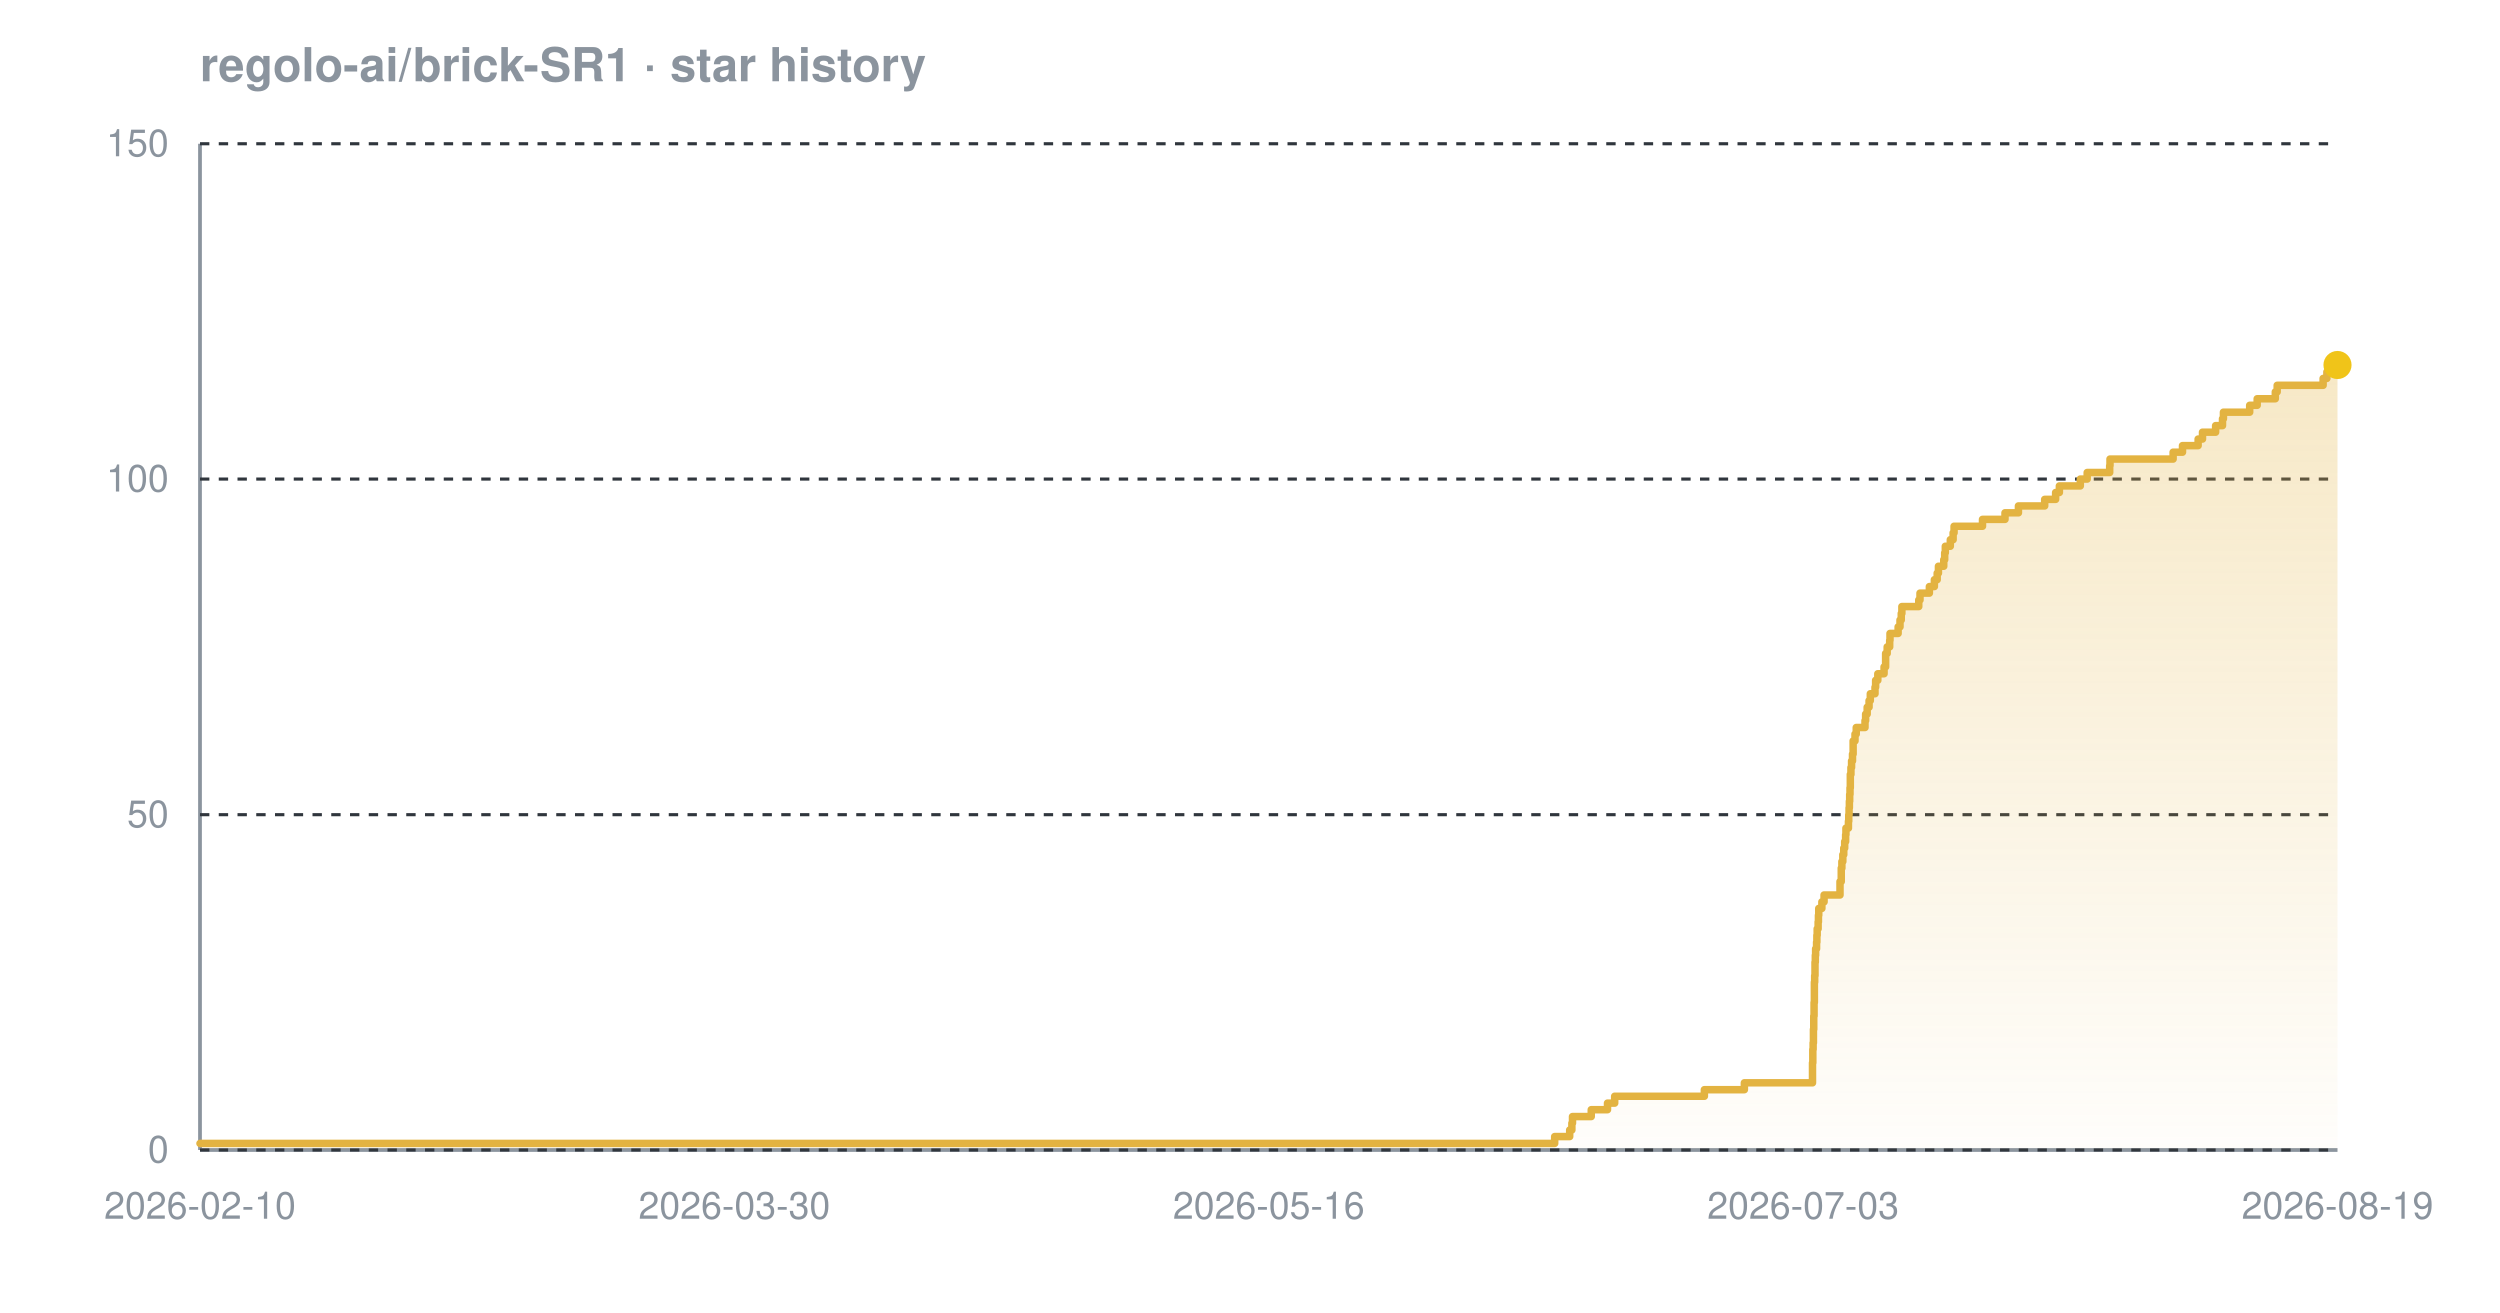
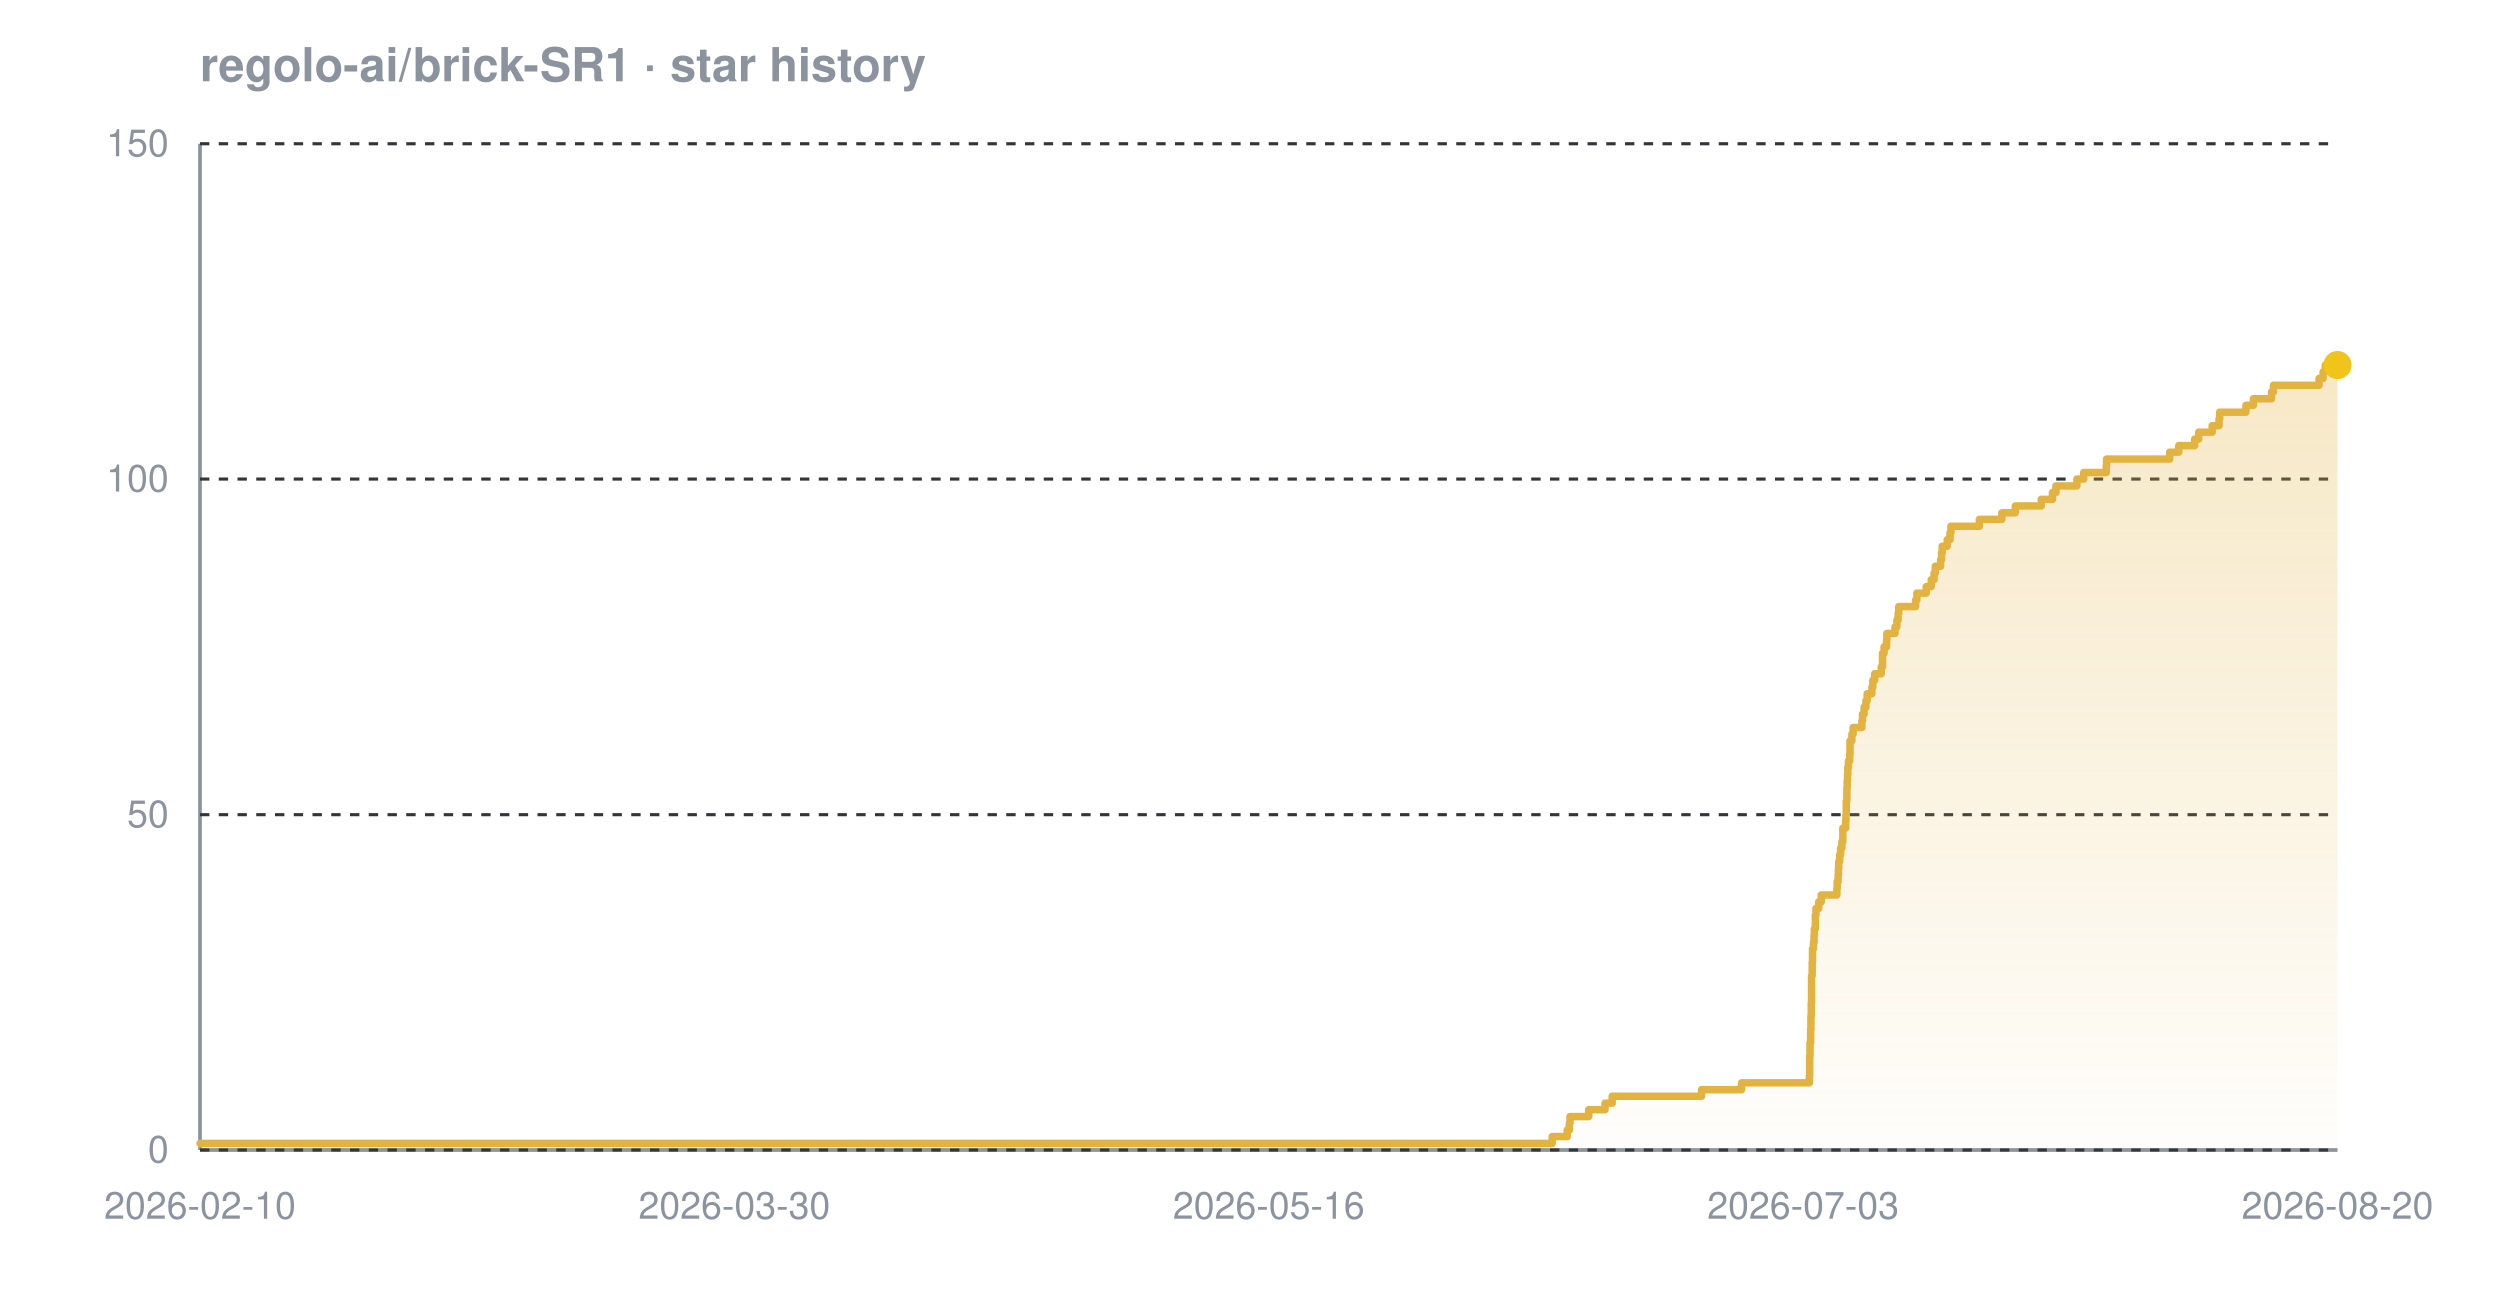
<svg xmlns="http://www.w3.org/2000/svg" width="800" height="420" viewBox="0 0 800 420" font-family="-apple-system,BlinkMacSystemFont,'Segoe UI',Helvetica,Arial,sans-serif" role="img" aria-label="Star history chart for regolo-ai/brick-SR1">
  <defs>
    <linearGradient id="grad-dark" x1="0" y1="0" x2="0" y2="1">
      <stop offset="0%" stop-color="#e3b341" stop-opacity="0.30" />
      <stop offset="100%" stop-color="#e3b341" stop-opacity="0.02" />
    </linearGradient>
  </defs>
  <text x="64" y="26" font-size="15" font-weight="600" fill="#8b949e">regolo-ai/brick-SR1 · star history</text>
  <line x1="64" y1="368" x2="748" y2="368" stroke="#8b949e" stroke-width="1.2" />
  <line x1="64" y1="46" x2="64" y2="368" stroke="#8b949e" stroke-width="1.2" />
  <line x1="64" y1="368.0" x2="748" y2="368.0" stroke="#30363d" stroke-width="1" stroke-dasharray="3 3" />
  <line x1="64" y1="260.7" x2="748" y2="260.7" stroke="#30363d" stroke-width="1" stroke-dasharray="3 3" />
  <line x1="64" y1="153.3" x2="748" y2="153.3" stroke="#30363d" stroke-width="1" stroke-dasharray="3 3" />
  <line x1="64" y1="46.0" x2="748" y2="46.0" stroke="#30363d" stroke-width="1" stroke-dasharray="3 3" />
-   <path d="M 64.0 365.9 L 497.5 365.9 L 497.5 363.7 L 502.3 363.7 L 502.3 361.6 L 503.0 361.6 L 503.0 359.4 L 503.2 359.4 L 503.2 357.3 L 509.2 357.3 L 509.2 355.1 L 514.4 355.1 L 514.4 353.0 L 516.7 353.0 L 516.7 350.8 L 545.4 350.8 L 545.4 348.7 L 558.2 348.7 L 558.2 346.5 L 580.0 346.5 L 580.0 344.4 L 580.0 344.4 L 580.0 342.2 L 580.0 342.2 L 580.0 340.1 L 580.1 340.1 L 580.1 337.9 L 580.1 337.9 L 580.1 335.8 L 580.2 335.8 L 580.2 333.7 L 580.3 333.7 L 580.3 331.5 L 580.3 331.5 L 580.3 329.4 L 580.4 329.4 L 580.4 327.2 L 580.4 327.2 L 580.4 325.1 L 580.5 325.1 L 580.5 322.9 L 580.5 322.9 L 580.5 320.8 L 580.6 320.8 L 580.6 318.6 L 580.6 318.6 L 580.6 316.5 L 580.6 316.5 L 580.6 314.3 L 580.7 314.3 L 580.7 312.2 L 580.8 312.2 L 580.8 310.0 L 580.8 310.0 L 580.8 307.9 L 580.9 307.9 L 580.9 305.7 L 581.0 305.7 L 581.0 303.6 L 581.3 303.6 L 581.3 301.5 L 581.4 301.5 L 581.4 299.3 L 581.5 299.3 L 581.5 297.2 L 581.8 297.2 L 581.8 295.0 L 581.9 295.0 L 581.9 292.9 L 582.0 292.9 L 582.0 290.7 L 583.0 290.7 L 583.0 288.6 L 583.7 288.6 L 583.7 286.4 L 588.8 286.4 L 588.8 284.3 L 588.8 284.3 L 588.8 282.1 L 589.2 282.1 L 589.2 280.0 L 589.2 280.0 L 589.2 277.8 L 589.4 277.8 L 589.4 275.7 L 589.7 275.7 L 589.7 273.5 L 590.0 273.5 L 590.0 271.4 L 590.3 271.4 L 590.3 269.3 L 590.6 269.3 L 590.6 267.1 L 590.7 267.1 L 590.7 265.0 L 591.5 265.0 L 591.5 262.8 L 591.6 262.8 L 591.6 260.7 L 591.7 260.7 L 591.7 258.5 L 591.8 258.5 L 591.8 256.4 L 591.9 256.4 L 591.9 254.2 L 592.0 254.2 L 592.0 252.1 L 592.1 252.1 L 592.1 249.9 L 592.1 249.9 L 592.1 247.8 L 592.3 247.8 L 592.3 245.6 L 592.5 245.6 L 592.5 243.5 L 592.8 243.5 L 592.8 241.3 L 593.0 241.3 L 593.0 239.2 L 593.0 239.2 L 593.0 237.1 L 593.6 237.1 L 593.6 234.9 L 594.0 234.9 L 594.0 232.8 L 596.8 232.8 L 596.8 230.6 L 597.0 230.6 L 597.0 228.5 L 597.5 228.5 L 597.5 226.3 L 598.1 226.3 L 598.1 224.2 L 598.5 224.2 L 598.5 222.0 L 600.0 222.0 L 600.0 219.9 L 600.2 219.9 L 600.2 217.7 L 600.9 217.7 L 600.9 215.6 L 602.9 215.6 L 602.9 213.4 L 603.4 213.4 L 603.4 211.3 L 603.4 211.3 L 603.4 209.1 L 603.9 209.1 L 603.9 207.0 L 604.7 207.0 L 604.7 204.9 L 604.8 204.9 L 604.8 202.7 L 607.4 202.7 L 607.4 200.6 L 608.0 200.6 L 608.0 198.4 L 608.4 198.4 L 608.4 196.3 L 608.6 196.3 L 608.6 194.1 L 614.0 194.1 L 614.0 192.0 L 614.4 192.0 L 614.4 189.8 L 617.4 189.8 L 617.4 187.7 L 619.0 187.7 L 619.0 185.5 L 619.9 185.5 L 619.9 183.4 L 620.3 183.4 L 620.3 181.2 L 622.0 181.2 L 622.0 179.1 L 622.3 179.1 L 622.3 176.9 L 622.5 176.9 L 622.5 174.8 L 624.1 174.8 L 624.1 172.7 L 625.0 172.7 L 625.0 170.5 L 625.3 170.5 L 625.3 168.4 L 634.4 168.4 L 634.4 166.2 L 641.6 166.2 L 641.6 164.1 L 645.9 164.1 L 645.9 161.9 L 654.3 161.9 L 654.3 159.8 L 657.8 159.8 L 657.8 157.6 L 659.0 157.6 L 659.0 155.5 L 665.7 155.5 L 665.7 153.3 L 667.9 153.3 L 667.9 151.2 L 675.1 151.2 L 675.1 149.0 L 675.2 149.0 L 675.2 146.9 L 695.4 146.9 L 695.4 144.7 L 698.4 144.7 L 698.4 142.6 L 703.4 142.6 L 703.4 140.5 L 704.8 140.5 L 704.8 138.3 L 709.0 138.3 L 709.0 136.2 L 711.2 136.2 L 711.2 134.0 L 711.5 134.0 L 711.5 131.9 L 719.9 131.9 L 719.9 129.7 L 722.3 129.7 L 722.3 127.6 L 728.1 127.6 L 728.1 125.4 L 728.7 125.4 L 728.7 123.3 L 743.4 123.3 L 743.4 121.1 L 744.6 121.1 L 744.6 119.0 L 745.3 119.0 L 745.3 116.8 L 748.0 116.8 L 748.0 116.8 L 748.0 368.0 L 64.0 368.0 Z" fill="url(#grad-dark)" />
-   <path d="M 64.0 365.9 L 497.5 365.9 L 497.5 363.7 L 502.3 363.7 L 502.3 361.6 L 503.0 361.6 L 503.0 359.4 L 503.2 359.4 L 503.2 357.3 L 509.2 357.3 L 509.2 355.1 L 514.4 355.1 L 514.4 353.0 L 516.7 353.0 L 516.7 350.8 L 545.4 350.8 L 545.4 348.7 L 558.2 348.7 L 558.2 346.5 L 580.0 346.5 L 580.0 344.4 L 580.0 344.4 L 580.0 342.2 L 580.0 342.2 L 580.0 340.1 L 580.1 340.1 L 580.1 337.9 L 580.1 337.9 L 580.1 335.8 L 580.2 335.8 L 580.2 333.7 L 580.3 333.7 L 580.3 331.5 L 580.3 331.5 L 580.3 329.4 L 580.4 329.4 L 580.4 327.2 L 580.4 327.2 L 580.4 325.1 L 580.5 325.1 L 580.5 322.9 L 580.5 322.9 L 580.5 320.8 L 580.6 320.8 L 580.6 318.6 L 580.6 318.6 L 580.6 316.5 L 580.6 316.5 L 580.6 314.3 L 580.7 314.3 L 580.7 312.2 L 580.8 312.2 L 580.8 310.0 L 580.8 310.0 L 580.8 307.9 L 580.9 307.9 L 580.9 305.7 L 581.0 305.7 L 581.0 303.6 L 581.3 303.6 L 581.3 301.5 L 581.4 301.5 L 581.4 299.3 L 581.5 299.3 L 581.5 297.2 L 581.8 297.2 L 581.8 295.0 L 581.9 295.0 L 581.9 292.9 L 582.0 292.9 L 582.0 290.7 L 583.0 290.7 L 583.0 288.6 L 583.7 288.6 L 583.7 286.4 L 588.8 286.4 L 588.8 284.3 L 588.8 284.3 L 588.8 282.1 L 589.2 282.1 L 589.2 280.0 L 589.2 280.0 L 589.2 277.8 L 589.4 277.8 L 589.4 275.7 L 589.7 275.7 L 589.7 273.5 L 590.0 273.5 L 590.0 271.4 L 590.3 271.4 L 590.3 269.3 L 590.6 269.3 L 590.6 267.1 L 590.7 267.1 L 590.7 265.0 L 591.5 265.0 L 591.5 262.8 L 591.6 262.8 L 591.6 260.7 L 591.7 260.7 L 591.7 258.5 L 591.8 258.5 L 591.8 256.4 L 591.9 256.4 L 591.9 254.2 L 592.0 254.2 L 592.0 252.1 L 592.1 252.1 L 592.1 249.9 L 592.1 249.9 L 592.1 247.8 L 592.3 247.8 L 592.3 245.6 L 592.5 245.6 L 592.5 243.5 L 592.8 243.5 L 592.8 241.3 L 593.0 241.3 L 593.0 239.2 L 593.0 239.2 L 593.0 237.1 L 593.6 237.1 L 593.6 234.9 L 594.0 234.9 L 594.0 232.8 L 596.8 232.8 L 596.8 230.6 L 597.0 230.6 L 597.0 228.5 L 597.5 228.5 L 597.5 226.3 L 598.1 226.3 L 598.1 224.2 L 598.5 224.2 L 598.5 222.0 L 600.0 222.0 L 600.0 219.9 L 600.2 219.9 L 600.2 217.7 L 600.9 217.7 L 600.9 215.6 L 602.9 215.6 L 602.9 213.4 L 603.4 213.4 L 603.4 211.3 L 603.4 211.3 L 603.4 209.1 L 603.9 209.1 L 603.9 207.0 L 604.7 207.0 L 604.7 204.9 L 604.8 204.9 L 604.8 202.7 L 607.4 202.7 L 607.4 200.6 L 608.0 200.6 L 608.0 198.4 L 608.4 198.4 L 608.4 196.3 L 608.6 196.3 L 608.6 194.1 L 614.0 194.1 L 614.0 192.0 L 614.4 192.0 L 614.4 189.8 L 617.4 189.8 L 617.4 187.7 L 619.0 187.7 L 619.0 185.5 L 619.9 185.5 L 619.9 183.4 L 620.3 183.4 L 620.3 181.2 L 622.0 181.2 L 622.0 179.1 L 622.3 179.1 L 622.3 176.9 L 622.5 176.9 L 622.5 174.8 L 624.1 174.8 L 624.1 172.7 L 625.0 172.7 L 625.0 170.5 L 625.3 170.5 L 625.3 168.4 L 634.4 168.4 L 634.4 166.2 L 641.6 166.2 L 641.6 164.1 L 645.9 164.1 L 645.9 161.9 L 654.3 161.9 L 654.3 159.8 L 657.8 159.8 L 657.8 157.6 L 659.0 157.6 L 659.0 155.5 L 665.7 155.5 L 665.7 153.3 L 667.9 153.3 L 667.9 151.2 L 675.1 151.2 L 675.1 149.0 L 675.2 149.0 L 675.2 146.9 L 695.4 146.9 L 695.4 144.7 L 698.4 144.7 L 698.4 142.6 L 703.4 142.6 L 703.4 140.5 L 704.8 140.5 L 704.8 138.3 L 709.0 138.3 L 709.0 136.2 L 711.2 136.2 L 711.2 134.0 L 711.5 134.0 L 711.5 131.9 L 719.9 131.9 L 719.9 129.7 L 722.3 129.7 L 722.3 127.6 L 728.1 127.6 L 728.1 125.4 L 728.7 125.4 L 728.7 123.3 L 743.4 123.3 L 743.4 121.1 L 744.6 121.1 L 744.6 119.0 L 745.3 119.0 L 745.3 116.8 L 748.0 116.8 L 748.0 116.8" fill="none" stroke="#e3b341" stroke-width="2.4" stroke-linejoin="round" stroke-linecap="round" />
+   <path d="M 64.0 365.9 L 496.7 365.9 L 496.7 363.7 L 501.5 363.7 L 501.5 361.6 L 502.2 361.6 L 502.2 359.4 L 502.4 359.4 L 502.4 357.3 L 508.4 357.3 L 508.4 355.1 L 513.6 355.1 L 513.6 353.0 L 515.9 353.0 L 515.9 350.8 L 544.5 350.8 L 544.5 348.7 L 557.3 348.7 L 557.3 346.5 L 579.0 346.5 L 579.0 344.4 L 579.1 344.4 L 579.1 342.2 L 579.1 342.2 L 579.1 340.1 L 579.1 340.1 L 579.1 337.9 L 579.2 337.9 L 579.2 335.8 L 579.2 335.8 L 579.2 333.7 L 579.4 333.7 L 579.4 331.5 L 579.4 331.5 L 579.4 329.4 L 579.5 329.4 L 579.5 327.2 L 579.5 327.2 L 579.5 325.1 L 579.6 325.1 L 579.6 322.9 L 579.6 322.9 L 579.6 320.8 L 579.7 320.8 L 579.7 318.6 L 579.7 318.6 L 579.7 316.5 L 579.7 316.5 L 579.7 314.3 L 579.7 314.3 L 579.7 312.2 L 579.9 312.2 L 579.9 310.0 L 579.9 310.0 L 579.9 307.9 L 580.0 307.9 L 580.0 305.7 L 580.0 305.7 L 580.0 303.6 L 580.3 303.6 L 580.3 301.5 L 580.5 301.5 L 580.5 299.3 L 580.6 299.3 L 580.6 297.2 L 580.9 297.2 L 580.9 295.0 L 580.9 295.0 L 580.9 292.9 L 581.1 292.9 L 581.1 290.7 L 582.0 290.7 L 582.0 288.6 L 582.8 288.6 L 582.8 286.4 L 587.8 286.4 L 587.8 284.3 L 587.9 284.3 L 587.9 282.1 L 588.2 282.1 L 588.2 280.0 L 588.3 280.0 L 588.3 277.8 L 588.4 277.8 L 588.4 275.7 L 588.7 275.7 L 588.7 273.5 L 589.0 273.5 L 589.0 271.4 L 589.4 271.4 L 589.4 269.3 L 589.7 269.3 L 589.7 267.1 L 589.7 267.1 L 589.7 265.0 L 590.6 265.0 L 590.6 262.8 L 590.7 262.8 L 590.7 260.7 L 590.8 260.7 L 590.8 258.5 L 590.8 258.5 L 590.8 256.4 L 591.0 256.4 L 591.0 254.2 L 591.0 254.2 L 591.0 252.1 L 591.1 252.1 L 591.1 249.9 L 591.2 249.9 L 591.2 247.8 L 591.3 247.8 L 591.3 245.6 L 591.5 245.6 L 591.5 243.5 L 591.9 243.5 L 591.9 241.3 L 592.0 241.3 L 592.0 239.2 L 592.0 239.2 L 592.0 237.1 L 592.6 237.1 L 592.6 234.9 L 593.0 234.9 L 593.0 232.8 L 595.8 232.8 L 595.8 230.6 L 596.0 230.6 L 596.0 228.5 L 596.5 228.5 L 596.5 226.3 L 597.1 226.3 L 597.1 224.2 L 597.5 224.2 L 597.5 222.0 L 599.0 222.0 L 599.0 219.9 L 599.3 219.9 L 599.3 217.7 L 599.9 217.7 L 599.9 215.6 L 602.0 215.6 L 602.0 213.4 L 602.4 213.4 L 602.4 211.3 L 602.4 211.3 L 602.4 209.1 L 602.9 209.1 L 602.9 207.0 L 603.7 207.0 L 603.7 204.9 L 603.8 204.9 L 603.8 202.7 L 606.4 202.7 L 606.4 200.6 L 607.0 200.6 L 607.0 198.4 L 607.4 198.4 L 607.4 196.3 L 607.6 196.3 L 607.6 194.1 L 613.0 194.1 L 613.0 192.0 L 613.4 192.0 L 613.4 189.8 L 616.4 189.8 L 616.4 187.7 L 618.0 187.7 L 618.0 185.5 L 618.9 185.5 L 618.9 183.4 L 619.3 183.4 L 619.3 181.2 L 621.0 181.2 L 621.0 179.1 L 621.3 179.1 L 621.3 176.9 L 621.5 176.9 L 621.5 174.8 L 623.1 174.8 L 623.1 172.7 L 624.0 172.7 L 624.0 170.5 L 624.3 170.5 L 624.3 168.4 L 633.4 168.4 L 633.4 166.2 L 640.6 166.2 L 640.6 164.1 L 644.9 164.1 L 644.9 161.9 L 653.2 161.9 L 653.2 159.8 L 656.8 159.8 L 656.8 157.6 L 657.9 157.6 L 657.9 155.5 L 664.6 155.5 L 664.6 153.3 L 666.8 153.3 L 666.8 151.2 L 674.0 151.2 L 674.0 149.0 L 674.1 149.0 L 674.1 146.9 L 694.3 146.9 L 694.3 144.7 L 697.2 144.7 L 697.2 142.6 L 702.3 142.6 L 702.3 140.5 L 703.6 140.5 L 703.6 138.3 L 707.9 138.3 L 707.9 136.2 L 710.1 136.2 L 710.1 134.0 L 710.3 134.0 L 710.3 131.9 L 718.7 131.9 L 718.7 129.7 L 721.1 129.7 L 721.1 127.6 L 726.9 127.6 L 726.9 125.4 L 727.5 125.4 L 727.5 123.3 L 742.1 123.3 L 742.1 121.1 L 743.4 121.1 L 743.4 119.0 L 744.1 119.0 L 744.1 116.8 L 748.0 116.8 L 748.0 116.8 L 748.0 368.0 L 64.0 368.0 Z" fill="url(#grad-dark)" />
+   <path d="M 64.0 365.9 L 496.7 365.9 L 496.7 363.7 L 501.5 363.7 L 501.5 361.6 L 502.2 361.6 L 502.2 359.4 L 502.4 359.4 L 502.4 357.3 L 508.4 357.3 L 508.4 355.1 L 513.6 355.1 L 513.6 353.0 L 515.9 353.0 L 515.9 350.8 L 544.5 350.8 L 544.5 348.7 L 557.3 348.7 L 557.3 346.5 L 579.0 346.5 L 579.0 344.4 L 579.1 344.4 L 579.1 342.2 L 579.1 342.2 L 579.1 340.1 L 579.1 340.1 L 579.1 337.9 L 579.2 337.9 L 579.2 335.8 L 579.2 335.8 L 579.2 333.7 L 579.4 333.7 L 579.4 331.5 L 579.4 331.5 L 579.4 329.4 L 579.5 329.4 L 579.5 327.2 L 579.5 327.2 L 579.5 325.1 L 579.6 325.1 L 579.6 322.9 L 579.6 322.9 L 579.6 320.8 L 579.7 320.8 L 579.7 318.6 L 579.7 318.6 L 579.7 316.5 L 579.7 316.5 L 579.7 314.3 L 579.7 314.3 L 579.7 312.2 L 579.9 312.2 L 579.9 310.0 L 579.9 310.0 L 579.9 307.9 L 580.0 307.9 L 580.0 305.7 L 580.0 305.7 L 580.0 303.6 L 580.3 303.6 L 580.3 301.5 L 580.5 301.5 L 580.5 299.3 L 580.6 299.3 L 580.6 297.2 L 580.9 297.2 L 580.9 295.0 L 580.9 295.0 L 580.9 292.9 L 581.1 292.9 L 581.1 290.7 L 582.0 290.7 L 582.0 288.6 L 582.8 288.6 L 582.8 286.4 L 587.8 286.4 L 587.8 284.3 L 587.9 284.3 L 587.9 282.1 L 588.2 282.1 L 588.2 280.0 L 588.3 280.0 L 588.3 277.8 L 588.4 277.8 L 588.4 275.7 L 588.7 275.7 L 588.7 273.5 L 589.0 273.5 L 589.0 271.4 L 589.4 271.4 L 589.4 269.3 L 589.7 269.3 L 589.7 267.1 L 589.7 267.1 L 589.7 265.0 L 590.6 265.0 L 590.6 262.8 L 590.7 262.8 L 590.7 260.7 L 590.8 260.7 L 590.8 258.5 L 590.8 258.5 L 590.8 256.4 L 591.0 256.4 L 591.0 254.2 L 591.0 254.2 L 591.0 252.1 L 591.1 252.1 L 591.1 249.9 L 591.2 249.9 L 591.2 247.8 L 591.3 247.8 L 591.3 245.6 L 591.5 245.6 L 591.5 243.5 L 591.9 243.5 L 591.9 241.3 L 592.0 241.3 L 592.0 239.2 L 592.0 239.2 L 592.0 237.1 L 592.6 237.1 L 592.6 234.9 L 593.0 234.9 L 593.0 232.8 L 595.8 232.8 L 595.8 230.6 L 596.0 230.6 L 596.0 228.5 L 596.5 228.5 L 596.5 226.3 L 597.1 226.3 L 597.1 224.2 L 597.5 224.2 L 597.5 222.0 L 599.0 222.0 L 599.0 219.9 L 599.3 219.9 L 599.3 217.7 L 599.9 217.7 L 599.9 215.6 L 602.0 215.6 L 602.0 213.4 L 602.4 213.4 L 602.4 211.3 L 602.4 211.3 L 602.4 209.1 L 602.9 209.1 L 602.9 207.0 L 603.7 207.0 L 603.7 204.9 L 603.8 204.9 L 603.8 202.7 L 606.4 202.7 L 606.4 200.6 L 607.0 200.6 L 607.0 198.4 L 607.4 198.4 L 607.4 196.3 L 607.6 196.3 L 607.6 194.1 L 613.0 194.1 L 613.0 192.0 L 613.4 192.0 L 613.4 189.8 L 616.4 189.8 L 616.4 187.7 L 618.0 187.7 L 618.0 185.5 L 618.9 185.5 L 618.9 183.4 L 619.3 183.4 L 619.3 181.2 L 621.0 181.2 L 621.0 179.1 L 621.3 179.1 L 621.3 176.9 L 621.5 176.9 L 621.5 174.8 L 623.1 174.8 L 623.1 172.7 L 624.0 172.7 L 624.0 170.5 L 624.3 170.5 L 624.3 168.4 L 633.4 168.4 L 633.4 166.2 L 640.6 166.2 L 640.6 164.1 L 644.9 164.1 L 644.9 161.9 L 653.2 161.9 L 653.2 159.8 L 656.8 159.8 L 656.8 157.6 L 657.9 157.6 L 657.9 155.5 L 664.6 155.5 L 664.6 153.3 L 666.8 153.3 L 666.8 151.2 L 674.0 151.2 L 674.0 149.0 L 674.1 149.0 L 674.1 146.9 L 694.3 146.9 L 694.3 144.7 L 697.2 144.7 L 697.2 142.6 L 702.3 142.6 L 702.3 140.5 L 703.6 140.5 L 703.6 138.3 L 707.9 138.3 L 707.9 136.2 L 710.1 136.2 L 710.1 134.0 L 710.3 134.0 L 710.3 131.9 L 718.7 131.9 L 718.7 129.7 L 721.1 129.7 L 721.1 127.6 L 726.9 127.6 L 726.9 125.4 L 727.5 125.4 L 727.5 123.3 L 742.1 123.3 L 742.1 121.1 L 743.4 121.1 L 743.4 119.0 L 744.1 119.0 L 744.1 116.8 L 748.0 116.8 L 748.0 116.8" fill="none" stroke="#e3b341" stroke-width="2.4" stroke-linejoin="round" stroke-linecap="round" />
  <circle cx="748.0" cy="116.8" r="4.5" fill="#f0c419" />
  <text x="54" y="372.0" text-anchor="end" font-size="12" fill="#8b949e">0</text>
  <text x="54" y="264.7" text-anchor="end" font-size="12" fill="#8b949e">50</text>
  <text x="54" y="157.3" text-anchor="end" font-size="12" fill="#8b949e">100</text>
  <text x="54" y="50.0" text-anchor="end" font-size="12" fill="#8b949e">150</text>
  <text x="64.0" y="390" text-anchor="middle" font-size="12" fill="#8b949e">2026-02-10</text>
  <text x="235.0" y="390" text-anchor="middle" font-size="12" fill="#8b949e">2026-03-30</text>
  <text x="406.0" y="390" text-anchor="middle" font-size="12" fill="#8b949e">2026-05-16</text>
  <text x="577.0" y="390" text-anchor="middle" font-size="12" fill="#8b949e">2026-07-03</text>
-   <text x="748.0" y="390" text-anchor="middle" font-size="12" fill="#8b949e">2026-08-19</text>
+   <text x="748.0" y="390" text-anchor="middle" font-size="12" fill="#8b949e">2026-08-20</text>
</svg>
